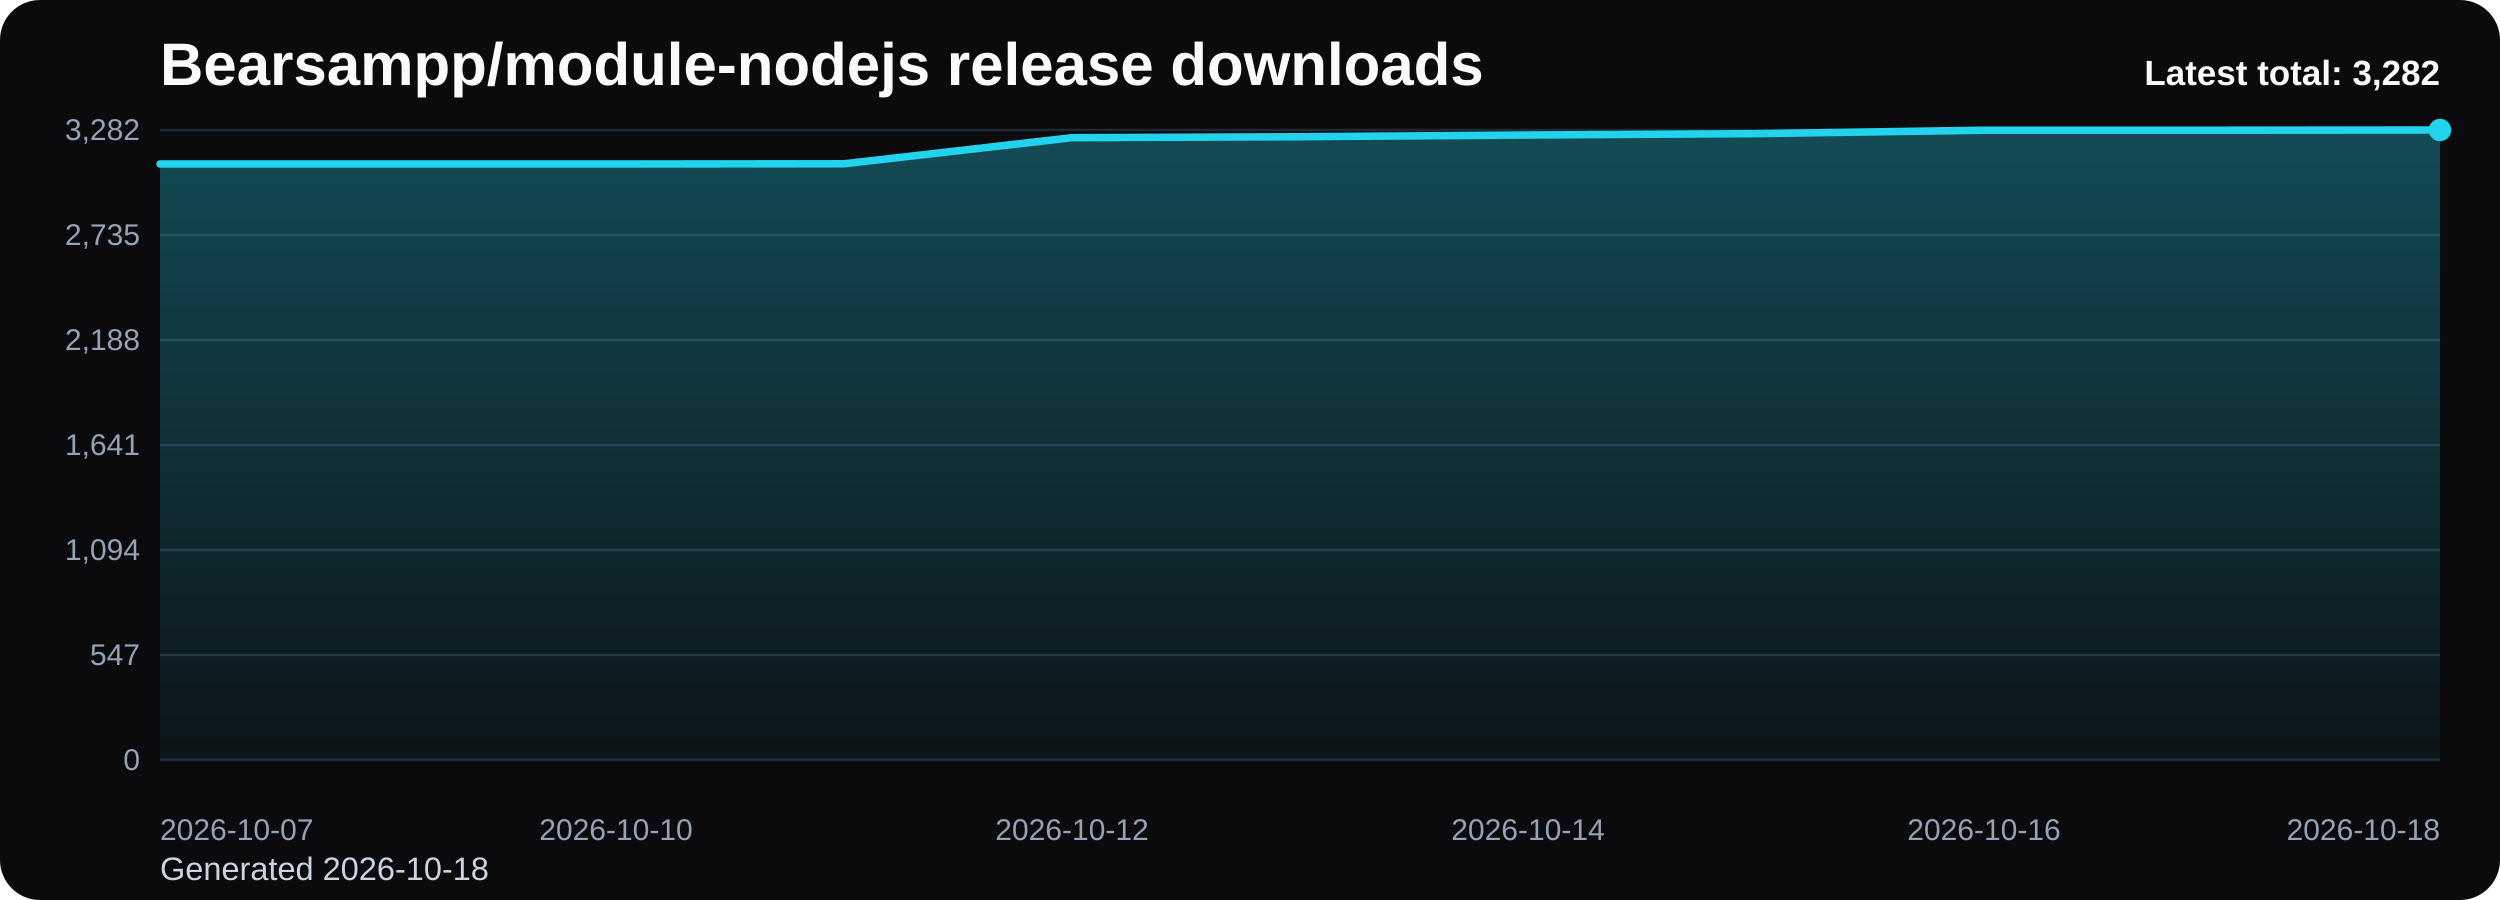
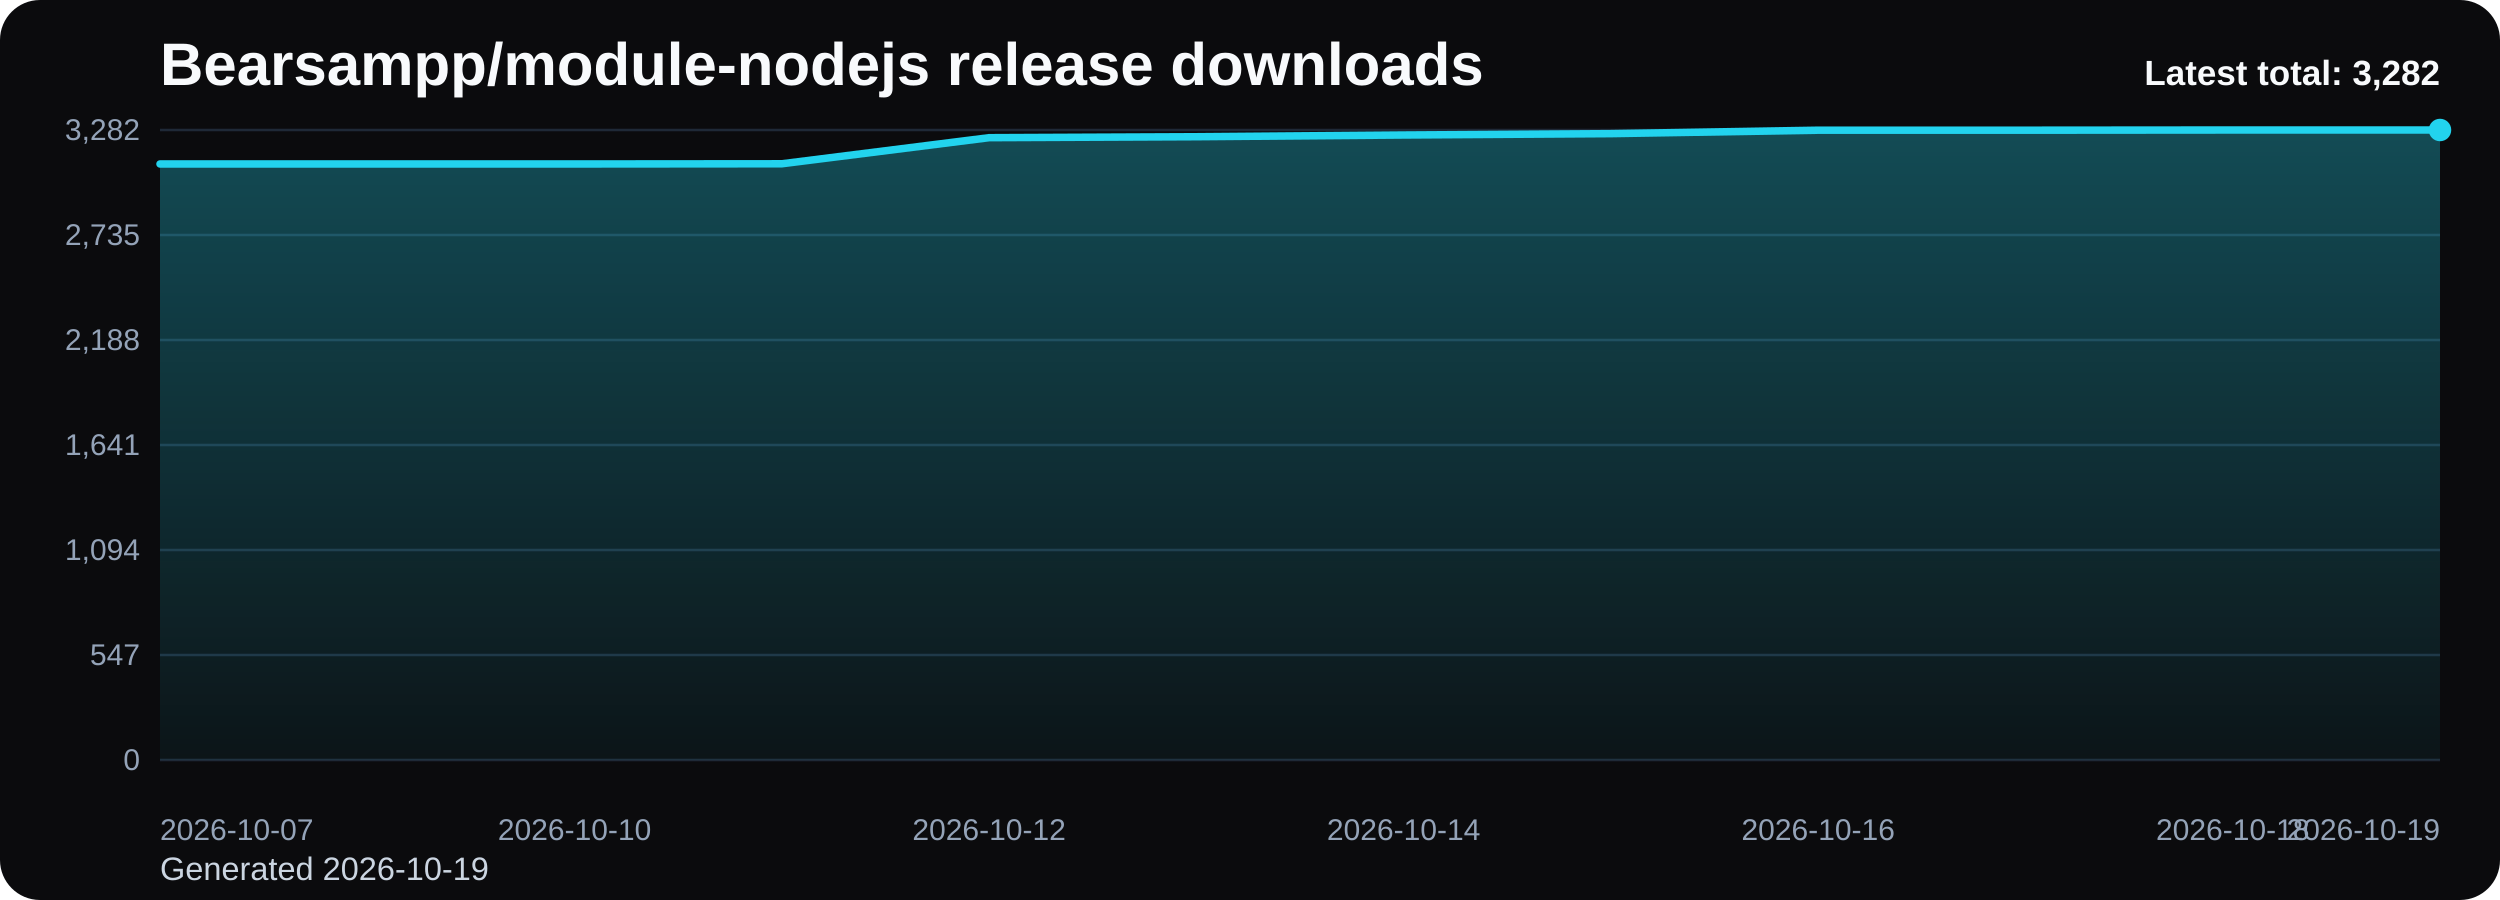
<svg xmlns="http://www.w3.org/2000/svg" viewBox="0 0 1000 360" role="img" aria-label="Bearsampp/module-nodejs release downloads chart">
  <defs>
    <linearGradient id="fill-total-trend-black" x1="0" y1="0" x2="0" y2="1">
      <stop offset="0%" stop-color="#22d3ee" stop-opacity="0.32" />
      <stop offset="100%" stop-color="#22d3ee" stop-opacity="0.05" />
    </linearGradient>
    <style>
      .bg { fill: #0b0b0d; }
      .title { font: 700 24px Arial, sans-serif; fill: #f8fafc; }
      .sub { font: 400 13px Arial, sans-serif; fill: #cbd5e1; }
      .grid { stroke: #1f2937; stroke-width: 1; }
      .axis { font: 400 12px Arial, sans-serif; fill: #94a3b8; }
      .line { fill: none; stroke: #22d3ee; stroke-width: 3; stroke-linecap: round; stroke-linejoin: round; }
      .dot { fill: #22d3ee; }
      .value { font: 600 11px Arial, sans-serif; fill: #cbd5e1; }
      .latest { font: 700 14px Arial, sans-serif; fill: #f8fafc; }
    </style>
  </defs>
  <rect class="bg" x="0" y="0" width="1000" height="360" rx="16" />
  <text class="title" x="64" y="34">Bearsampp/module-nodejs release downloads</text>
-   <text class="sub" x="64" y="352">Generated 2026-10-18</text>
+   <text class="sub" x="64" y="352">Generated 2026-10-19</text>
  <line x1="64" y1="52.00" x2="976" y2="52.00" class="grid" />
  <text x="56" y="56.00" text-anchor="end" class="axis">3,282</text>
  <line x1="64" y1="94.00" x2="976" y2="94.00" class="grid" />
  <text x="56" y="98.00" text-anchor="end" class="axis">2,735</text>
  <line x1="64" y1="136.00" x2="976" y2="136.00" class="grid" />
  <text x="56" y="140.00" text-anchor="end" class="axis">2,188</text>
  <line x1="64" y1="178.00" x2="976" y2="178.00" class="grid" />
  <text x="56" y="182.00" text-anchor="end" class="axis">1,641</text>
  <line x1="64" y1="220.00" x2="976" y2="220.00" class="grid" />
  <text x="56" y="224.00" text-anchor="end" class="axis">1,094</text>
  <line x1="64" y1="262.00" x2="976" y2="262.00" class="grid" />
  <text x="56" y="266.00" text-anchor="end" class="axis">547</text>
  <line x1="64" y1="304.00" x2="976" y2="304.00" class="grid" />
  <text x="56" y="308.00" text-anchor="end" class="axis">0</text>
-   <path d="M 64.00 304 L 64.00 65.59 L 155.20 65.59 L 246.40 65.59 L 337.60 65.51 L 428.80 55.07 L 520.00 54.69 L 611.20 54.00 L 702.40 53.46 L 793.60 52.08 L 884.80 52.08 L 976.00 52.00 L 976.00 304 Z" fill="url(#fill-total-trend-black)" />
-   <polyline class="line" points="64.00,65.59 155.20,65.59 246.40,65.59 337.60,65.51 428.80,55.07 520.00,54.69 611.20,54.00 702.40,53.46 793.60,52.08 884.80,52.08 976.00,52.00" />
+   <path d="M 64.00 304 L 64.00 65.59 L 146.91 65.59 L 229.82 65.59 L 312.73 65.51 L 395.64 55.07 L 478.55 54.69 L 561.45 54.00 L 644.36 53.46 L 727.27 52.08 L 810.18 52.08 L 893.09 52.00 L 976.00 52.00 L 976.00 304 Z" fill="url(#fill-total-trend-black)" />
+   <polyline class="line" points="64.00,65.59 146.91,65.59 229.82,65.59 312.73,65.51 395.64,55.07 478.55,54.69 561.45,54.00 644.36,53.46 727.27,52.08 810.18,52.08 893.09,52.00 976.00,52.00" />
  <circle class="dot" cx="976.00" cy="52.00" r="4.5" />
  <text class="axis" x="64.00" y="336" text-anchor="start">2026-10-07</text>
-   <text class="axis" x="246.40" y="336" text-anchor="middle">2026-10-10</text>
-   <text class="axis" x="428.80" y="336" text-anchor="middle">2026-10-12</text>
-   <text class="axis" x="611.20" y="336" text-anchor="middle">2026-10-14</text>
-   <text class="axis" x="793.60" y="336" text-anchor="middle">2026-10-16</text>
-   <text class="axis" x="976.00" y="336" text-anchor="end">2026-10-18</text>
+   <text class="axis" x="229.82" y="336" text-anchor="middle">2026-10-10</text>
+   <text class="axis" x="395.64" y="336" text-anchor="middle">2026-10-12</text>
+   <text class="axis" x="561.45" y="336" text-anchor="middle">2026-10-14</text>
+   <text class="axis" x="727.27" y="336" text-anchor="middle">2026-10-16</text>
+   <text class="axis" x="893.09" y="336" text-anchor="middle">2026-10-18</text>
+   <text class="axis" x="976.00" y="336" text-anchor="end">2026-10-19</text>
  <text class="latest" x="976" y="34" text-anchor="end">Latest total: 3,282</text>
</svg>
